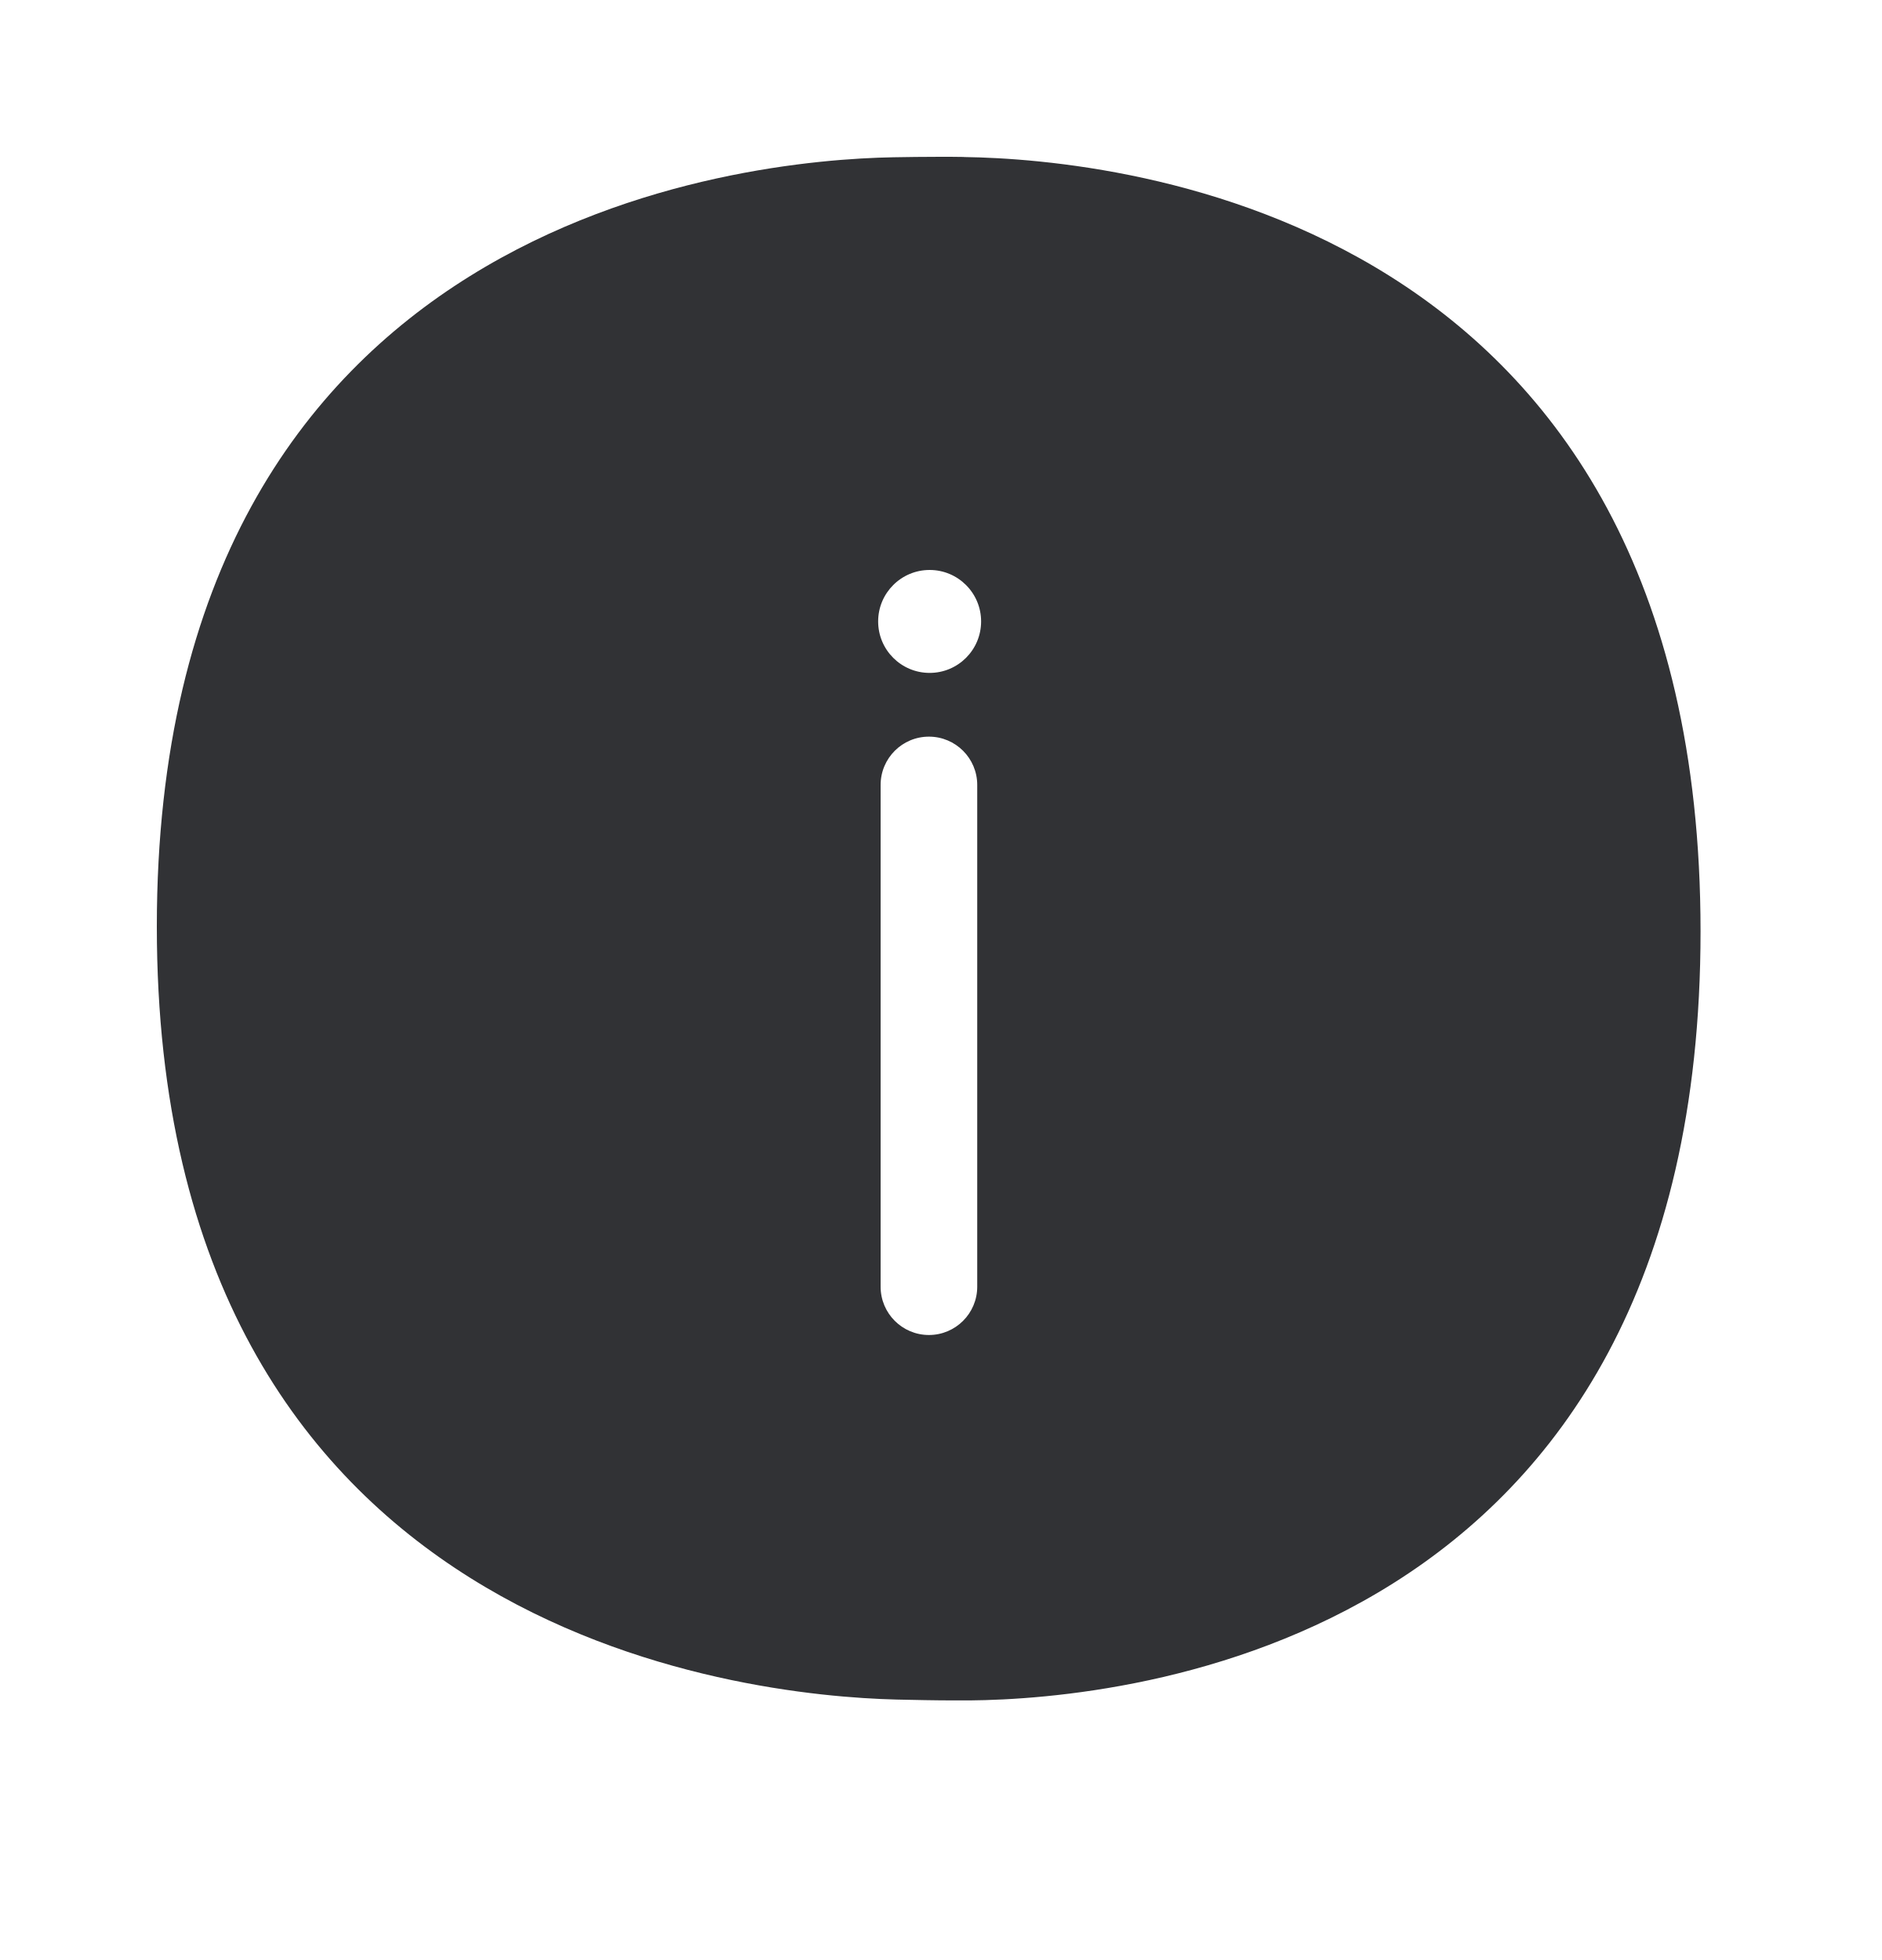
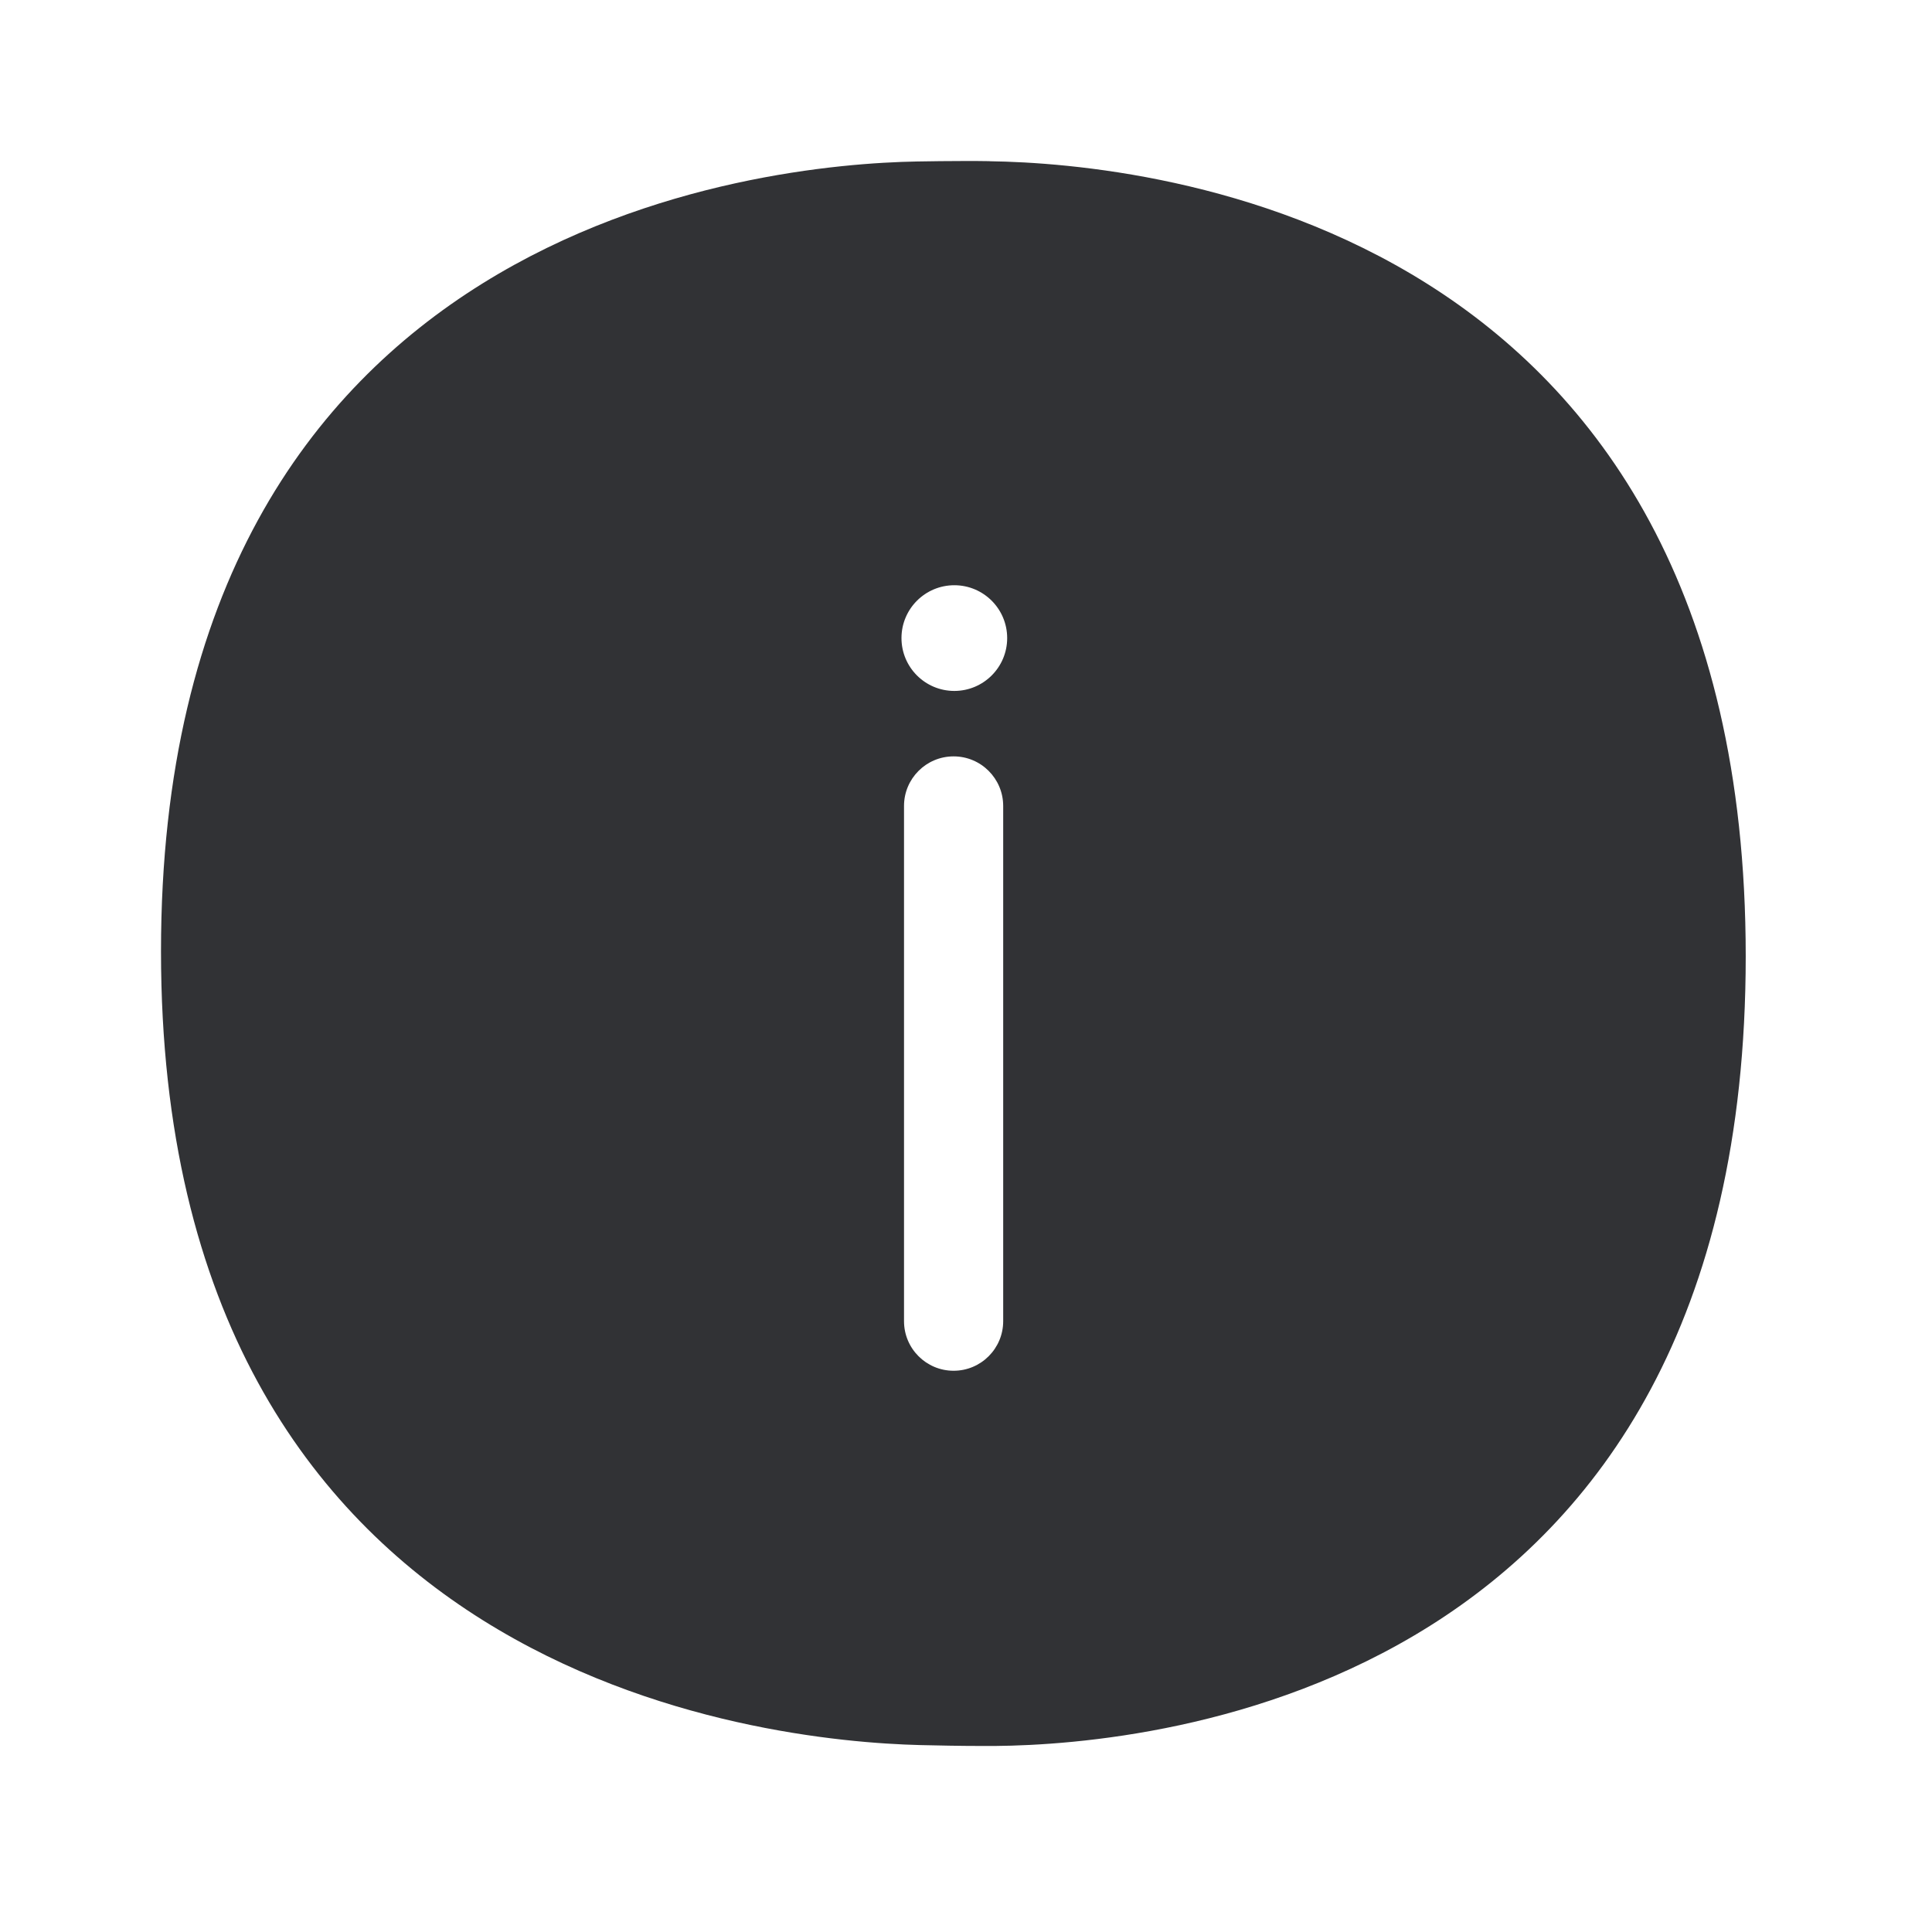
- <svg xmlns="http://www.w3.org/2000/svg" width="24" height="25" viewBox="0 0 24 25">
+ <svg xmlns="http://www.w3.org/2000/svg" width="24" height="24" viewBox="0 0 24 24">
  <path d="M11.854 8.583a.656.656 0 11.002-1.313.656.656 0 01-.002 1.313zm.608 7.829a.616.616 0 01-1.232 0v-6.4a.616.616 0 011.232 0v6.4zm-.168-14.41C12.194 2 12.09 2 11.986 2c-.207 0-.415.003-.594.006C9.515 2.039 2 2.746 2 11.818c0 9.05 7.504 9.812 9.431 9.86.227.005.49.011.745.011h.188c1.975-.017 9.322-.695 9.322-9.81 0-9.134-7.417-9.848-9.392-9.876z" fill="#313235" fill-rule="nonzero" />
</svg>
